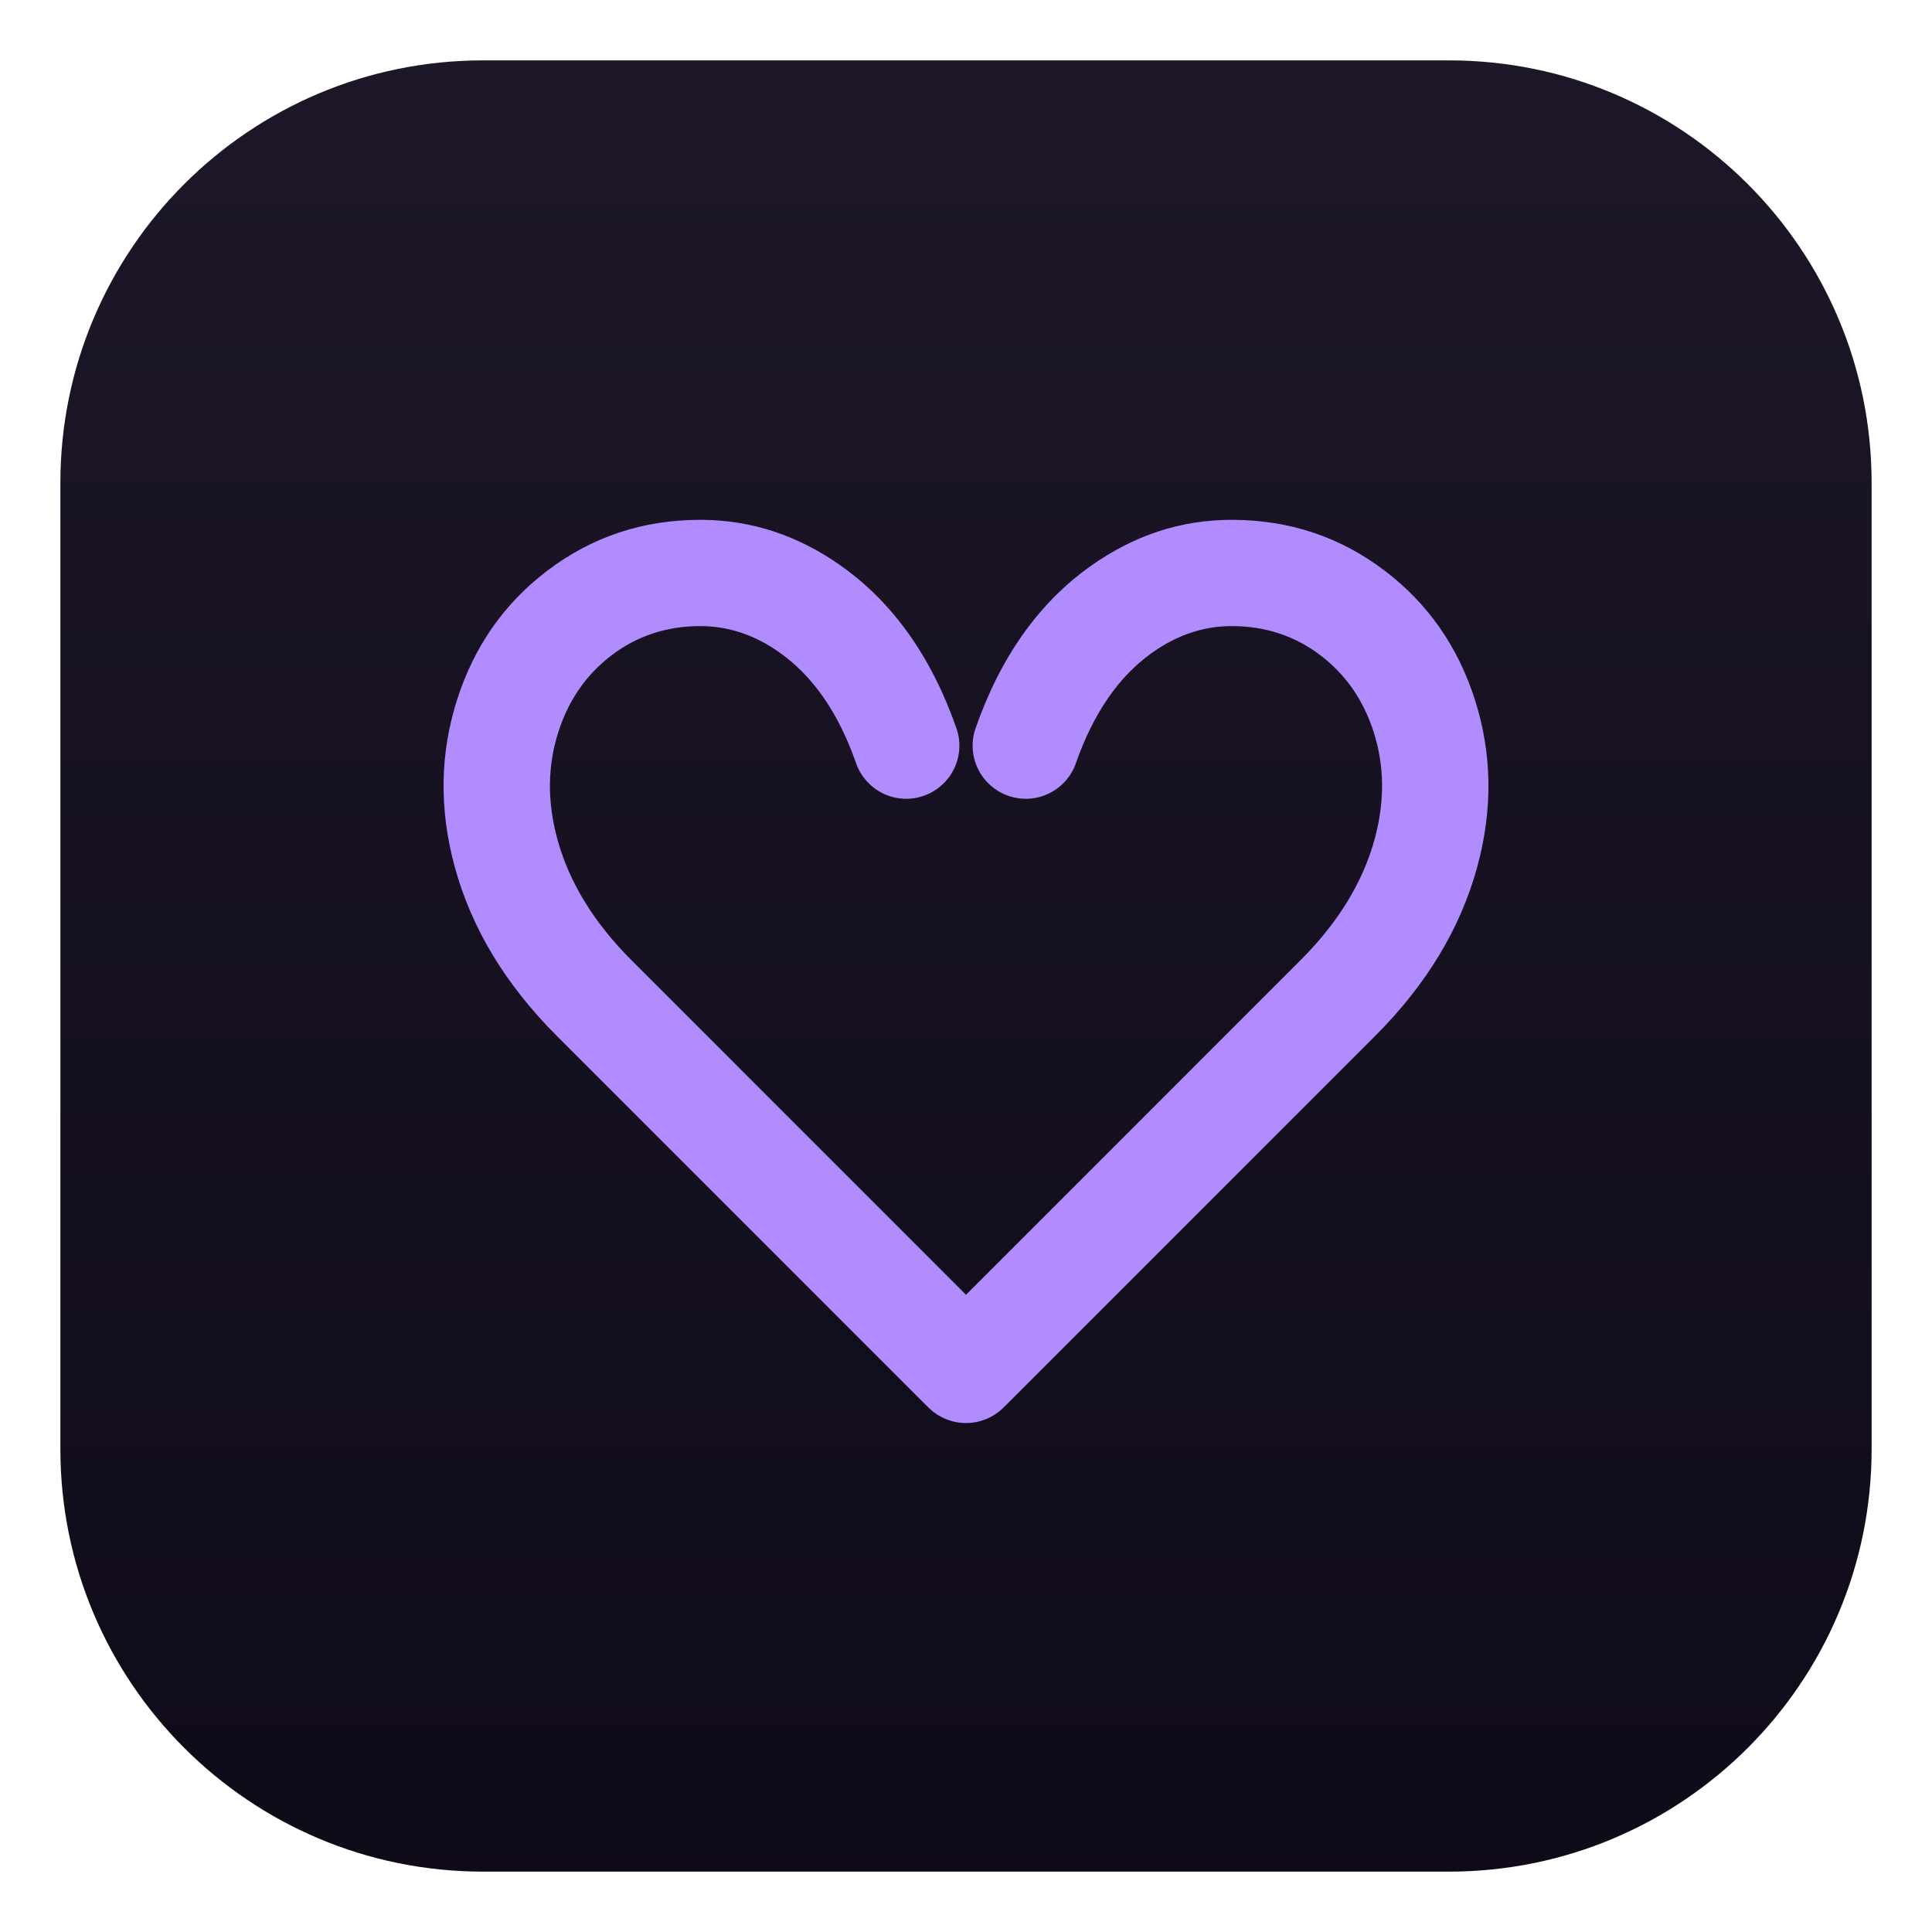
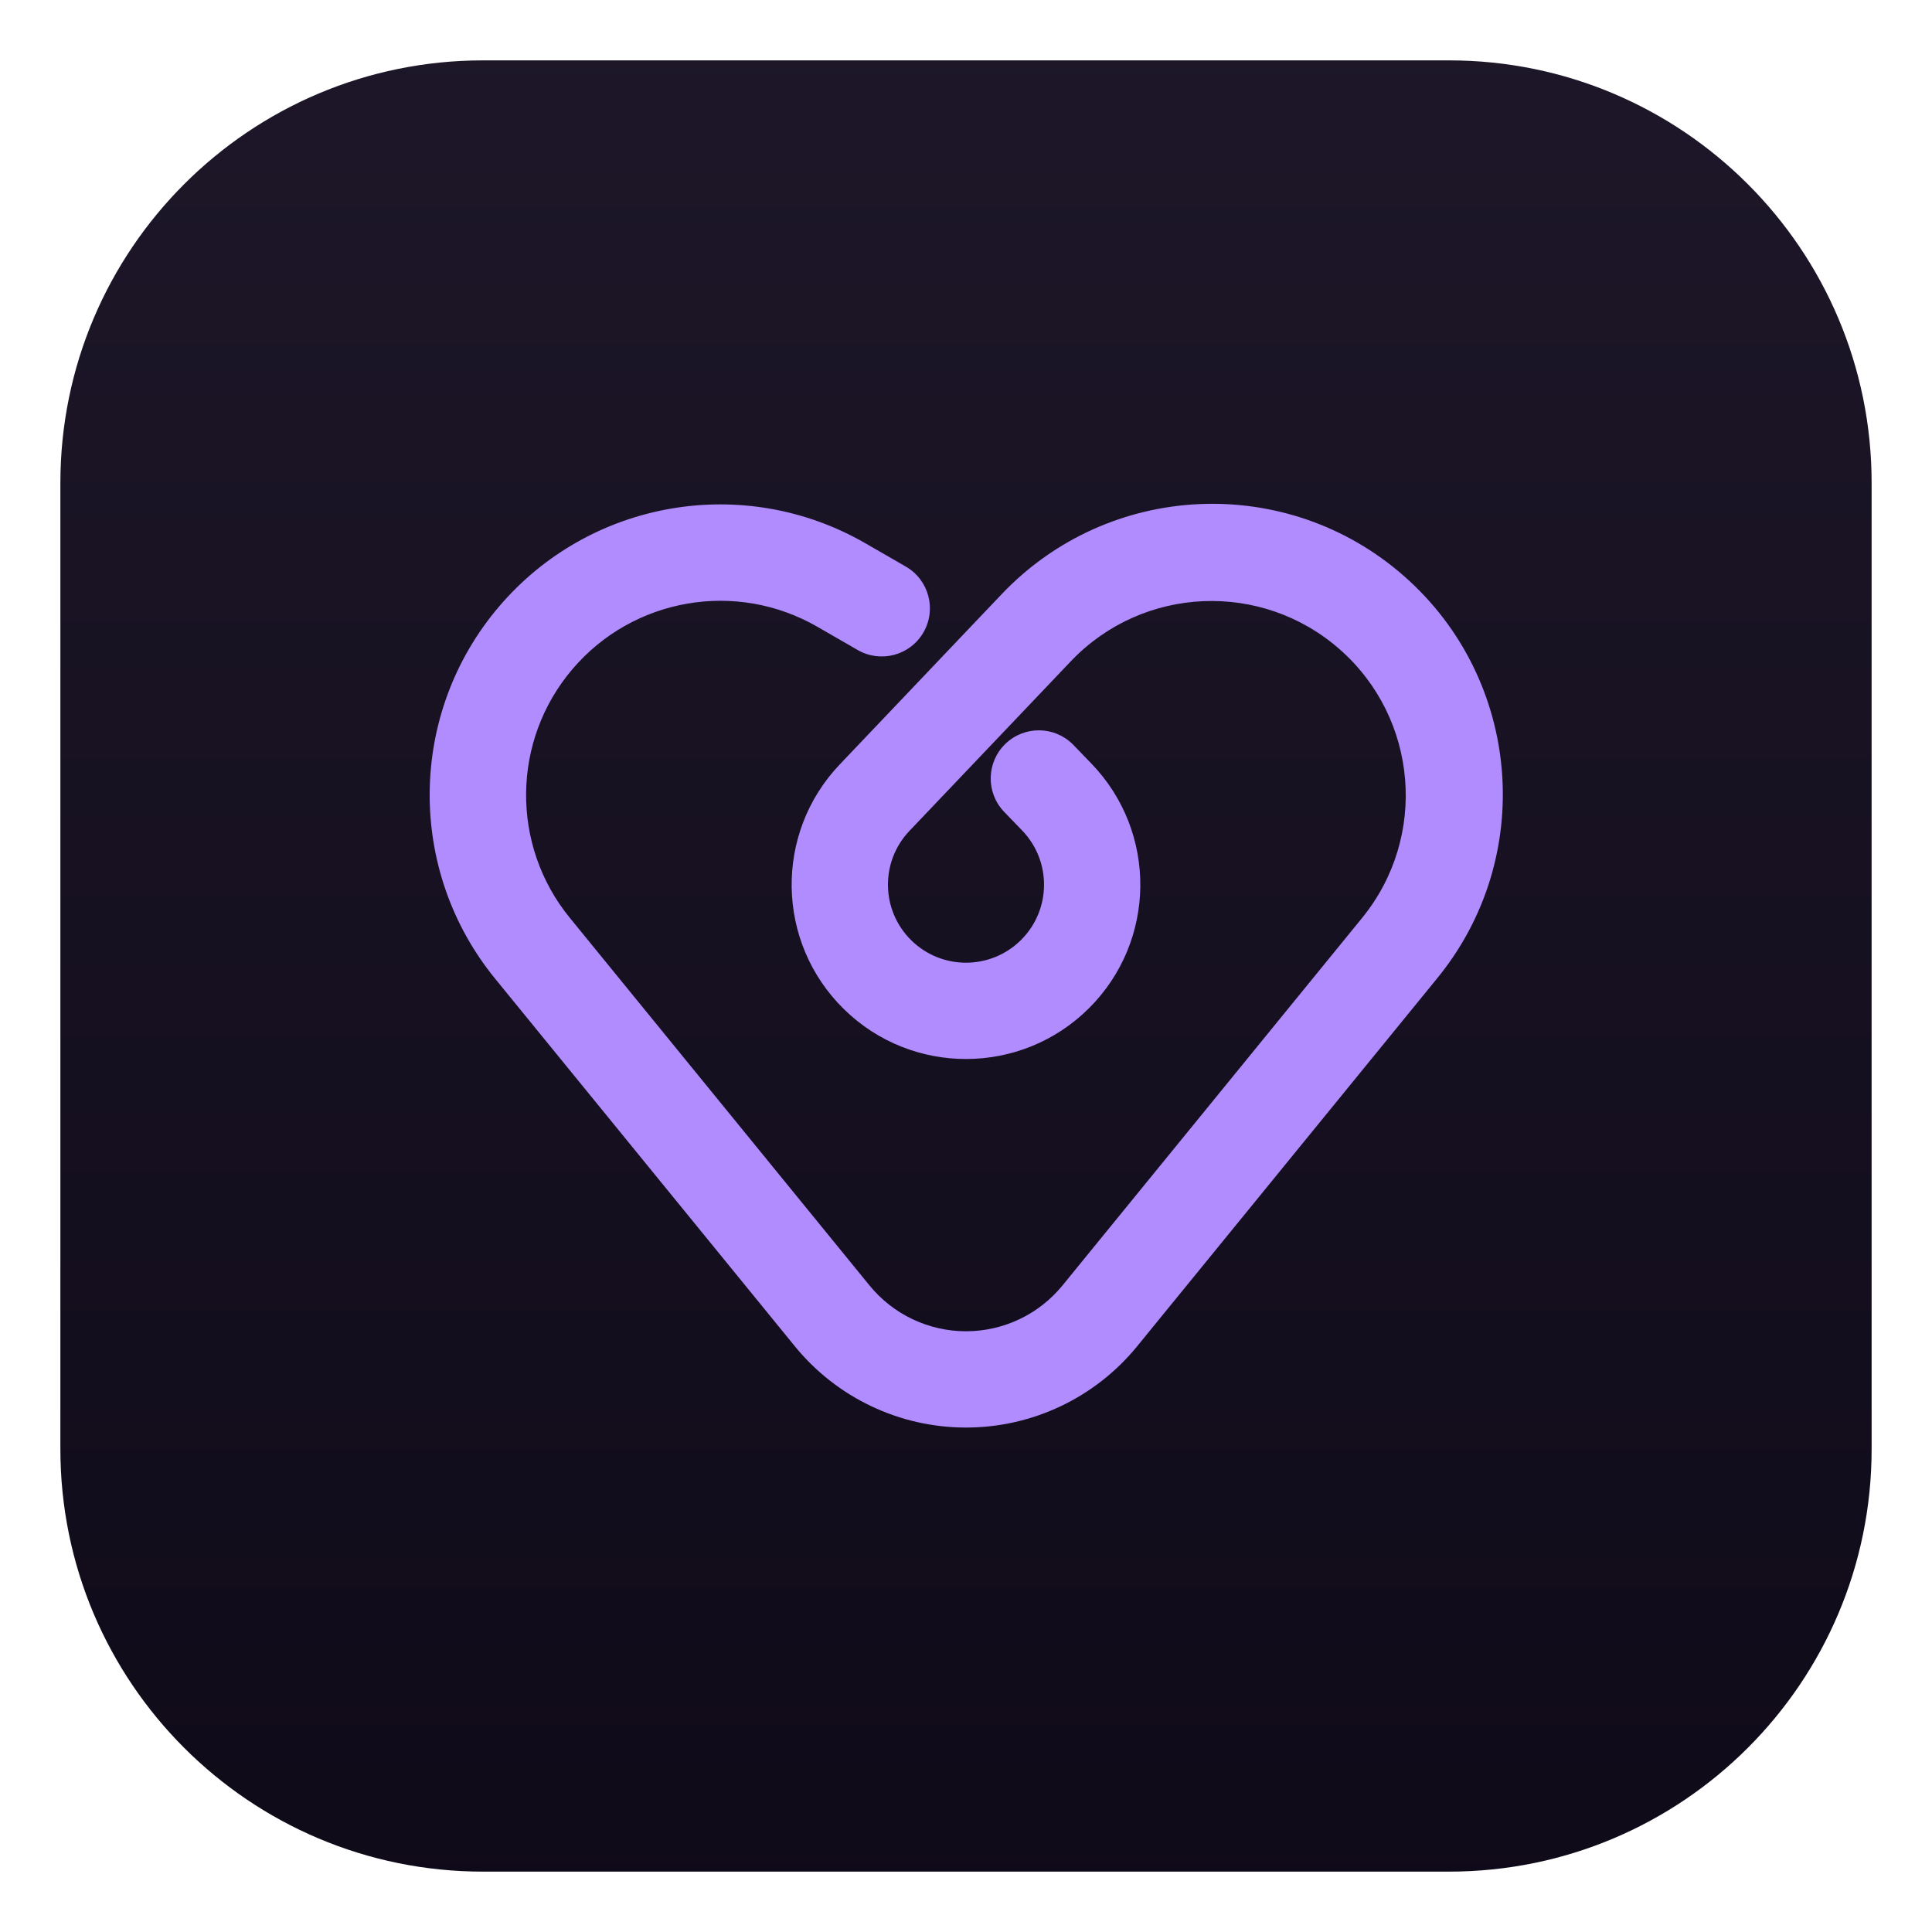
<svg xmlns="http://www.w3.org/2000/svg" viewBox="0 0 256 256">
  <defs>
    <linearGradient id="tile" x1="0" y1="0" x2="0" y2="256" gradientUnits="userSpaceOnUse">
      <stop offset="0" stop-color="#1D1729" />
      <stop offset="1" stop-color="#0F0A18" />
    </linearGradient>
  </defs>
  <rect x="8" y="8" width="240" height="240" rx="56" fill="url(#tile)" />
-   <path transform="translate(128 134) scale(0.88)" fill="#B08CFF" d="M-16.55 -37.36 Q-20.50 -48.64 -28.01 -53.98 Q-33.66 -58.00 -40.00 -58.00 Q-47.60 -58.00 -53.40 -53.58 Q-59.08 -49.24 -61.38 -42.06 Q-63.84 -34.37 -61.53 -25.92 Q-58.87 -16.18 -50.34 -7.66 L-0.00 42.69 L50.34 -7.66 Q58.87 -16.18 61.53 -25.92 Q63.84 -34.37 61.38 -42.06 Q59.08 -49.24 53.40 -53.58 Q47.60 -58.00 40.00 -58.00 Q33.66 -58.00 28.01 -53.98 Q20.50 -48.64 16.55 -37.36 Q16.03 -35.86 14.96 -34.67 Q13.90 -33.48 12.47 -32.79 Q11.04 -32.10 9.45 -32.01 Q7.86 -31.92 6.36 -32.45 Q4.86 -32.97 3.67 -34.04 Q2.48 -35.10 1.79 -36.53 Q1.10 -37.96 1.01 -39.55 Q0.92 -41.14 1.45 -42.64 Q7.08 -58.73 18.74 -67.02 Q28.55 -74.00 40.00 -74.00 Q53.00 -74.00 63.10 -66.30 Q72.79 -58.91 76.62 -46.94 Q80.53 -34.72 76.97 -21.70 Q73.18 -7.87 61.66 3.66 L5.66 59.66 Q4.53 60.78 3.06 61.39 Q1.59 62.00 0.00 62.00 Q-1.59 62.00 -3.06 61.39 Q-4.53 60.78 -5.66 59.66 L-61.66 3.66 Q-73.18 -7.87 -76.97 -21.70 Q-80.53 -34.72 -76.62 -46.94 Q-72.79 -58.91 -63.10 -66.30 Q-53.00 -74.00 -40.00 -74.00 Q-28.55 -74.00 -18.74 -67.02 Q-7.08 -58.73 -1.45 -42.64 Q-0.92 -41.14 -1.01 -39.55 Q-1.10 -37.96 -1.79 -36.53 Q-2.48 -35.10 -3.67 -34.04 Q-4.86 -32.97 -6.36 -32.45 Q-7.86 -31.92 -9.45 -32.01 Q-11.04 -32.10 -12.47 -32.79 Q-13.90 -33.48 -14.96 -34.67 Q-16.03 -35.86 -16.55 -37.36 Z" />
+   <path transform="translate(128 133.5) scale(0.88)" fill="#B08CFF" d="M-9.06 -66.39 L-15.13 -69.89 A43.75 43.75 0 0 0 -70.91 -4.35 L-25.77 51.01 A33.25 33.25 0 0 0 25.77 51.01 L70.91 -4.35 A43.75 43.75 0 0 0 5.3 -62.16 L-19.02 -36.59 A26.25 26.25 0 1 0 18.88 -36.73 L16.1 -39.61 A7.25 7.25 0 0 0 5.67 -29.54 L8.45 -26.66 A11.75 11.75 0 1 1 -8.51 -26.6 L15.81 -52.16 A29.25 29.25 0 0 1 59.67 -13.52 L14.53 41.85 A18.75 18.75 0 0 1 -14.53 41.85 L-59.67 -13.52 A29.25 29.25 0 0 1 -22.38 -57.33 L-16.31 -53.83 A7.25 7.25 0 0 0 -9.06 -66.39 Z" />
</svg>
